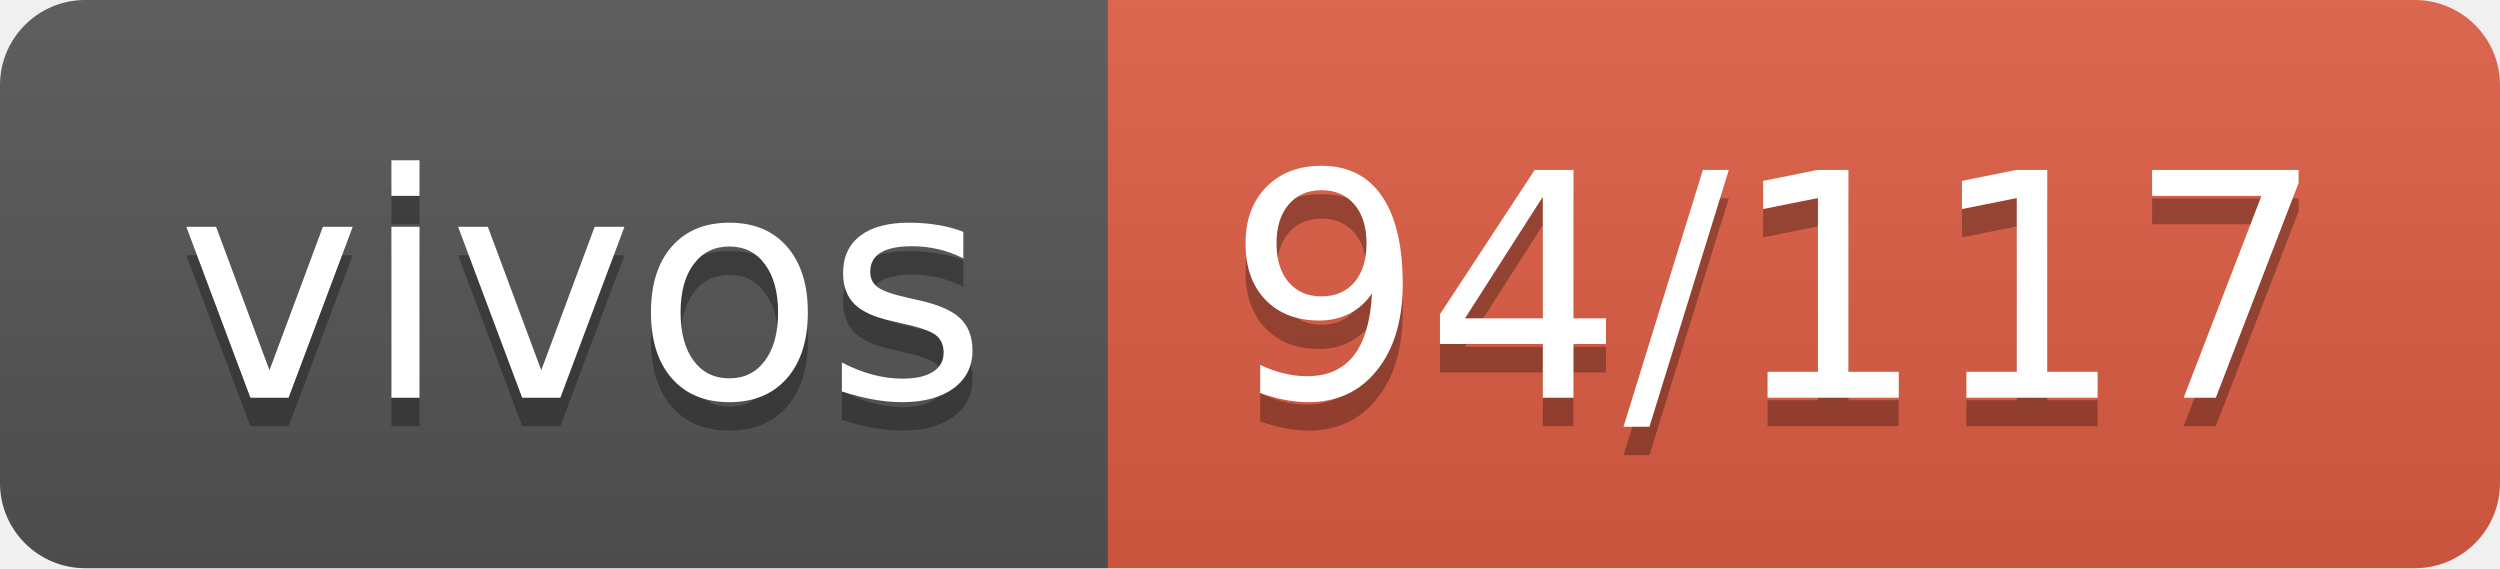
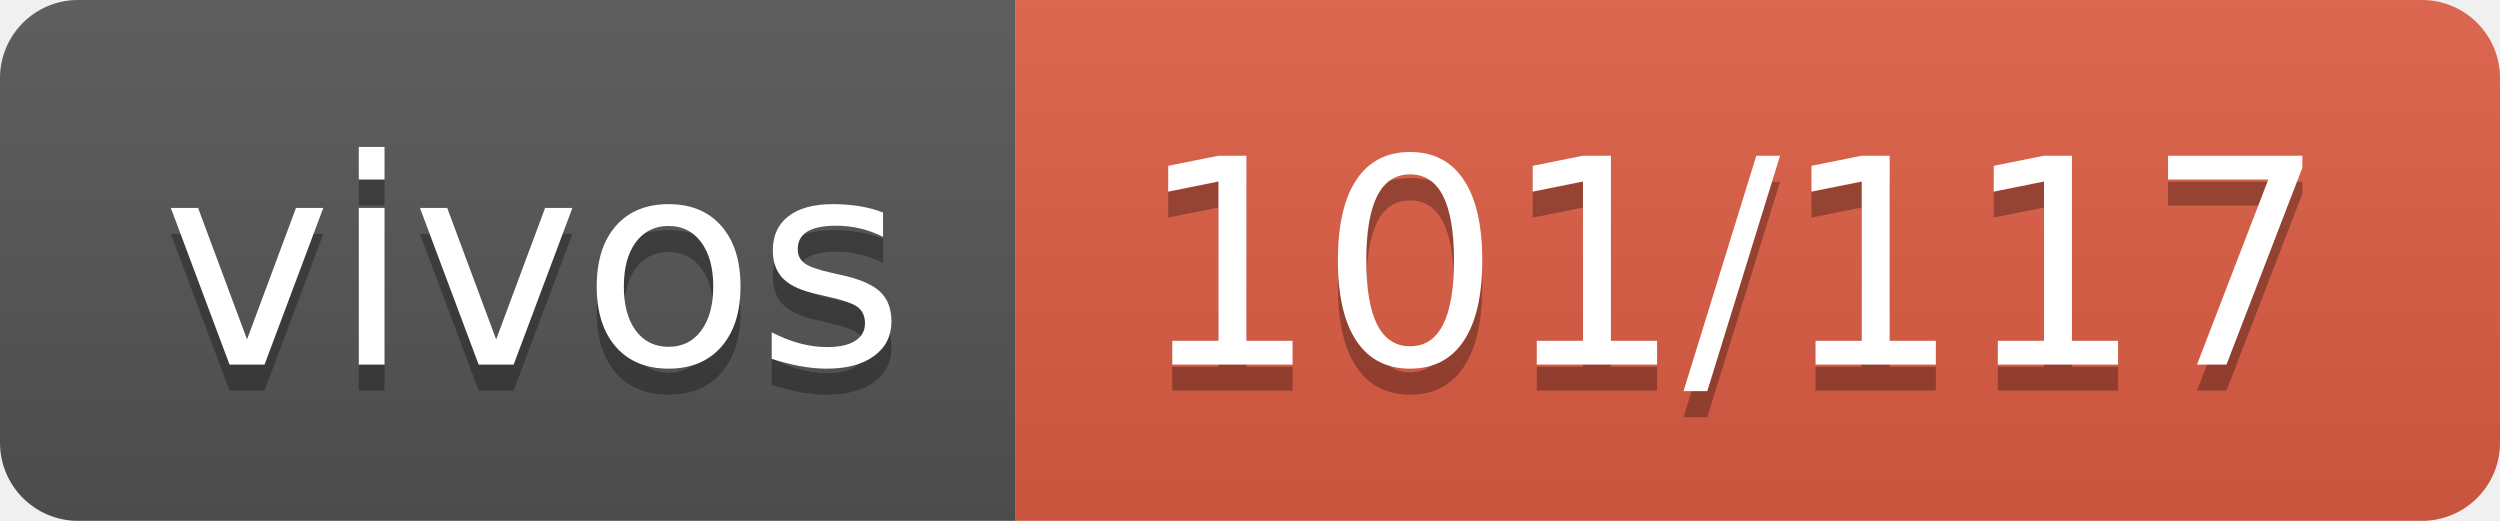
- <svg xmlns="http://www.w3.org/2000/svg" width="88" height="20" role="img" aria-label="vivos: 94/117">
+ <svg xmlns="http://www.w3.org/2000/svg" width="96" height="20" role="img" aria-label="vivos: 101/117">
  <linearGradient id="s" x2="0" y2="100%">
    <stop offset="0" stop-color="#bbb" stop-opacity=".1" />
    <stop offset="1" stop-opacity=".1" />
  </linearGradient>
  <clipPath id="r">
-     <rect width="88" height="20" rx="3" fill="#fff" />
+     <rect width="96" height="20" rx="3" fill="#fff" />
  </clipPath>
  <g clip-path="url(#r)">
    <rect width="39" height="20" fill="#555" />
-     <rect x="39" width="49" height="20" fill="#e05d44" />
-     <rect width="88" height="20" fill="url(#s)" />
+     <rect x="39" width="57" height="20" fill="#e05d44" />
+     <rect width="96" height="20" fill="url(#s)" />
  </g>
  <g fill="#fff" text-anchor="middle" font-family="Verdana,Geneva,DejaVu Sans,sans-serif" text-rendering="geometricPrecision" font-size="110">
    <text aria-hidden="true" x="205" y="150" fill="#010101" fill-opacity=".3" transform="scale(.1)" textLength="290">vivos</text>
    <text x="205" y="140" transform="scale(.1)" fill="#fff" textLength="290">vivos</text>
-     <text aria-hidden="true" x="625" y="150" fill="#010101" fill-opacity=".3" transform="scale(.1)" textLength="390">94/117</text>
-     <text x="625" y="140" transform="scale(.1)" fill="#fff" textLength="390">94/117</text>
+     <text aria-hidden="true" x="665" y="150" fill="#010101" fill-opacity=".3" transform="scale(.1)" textLength="470">101/117</text>
+     <text x="665" y="140" transform="scale(.1)" fill="#fff" textLength="470">101/117</text>
  </g>
</svg>
